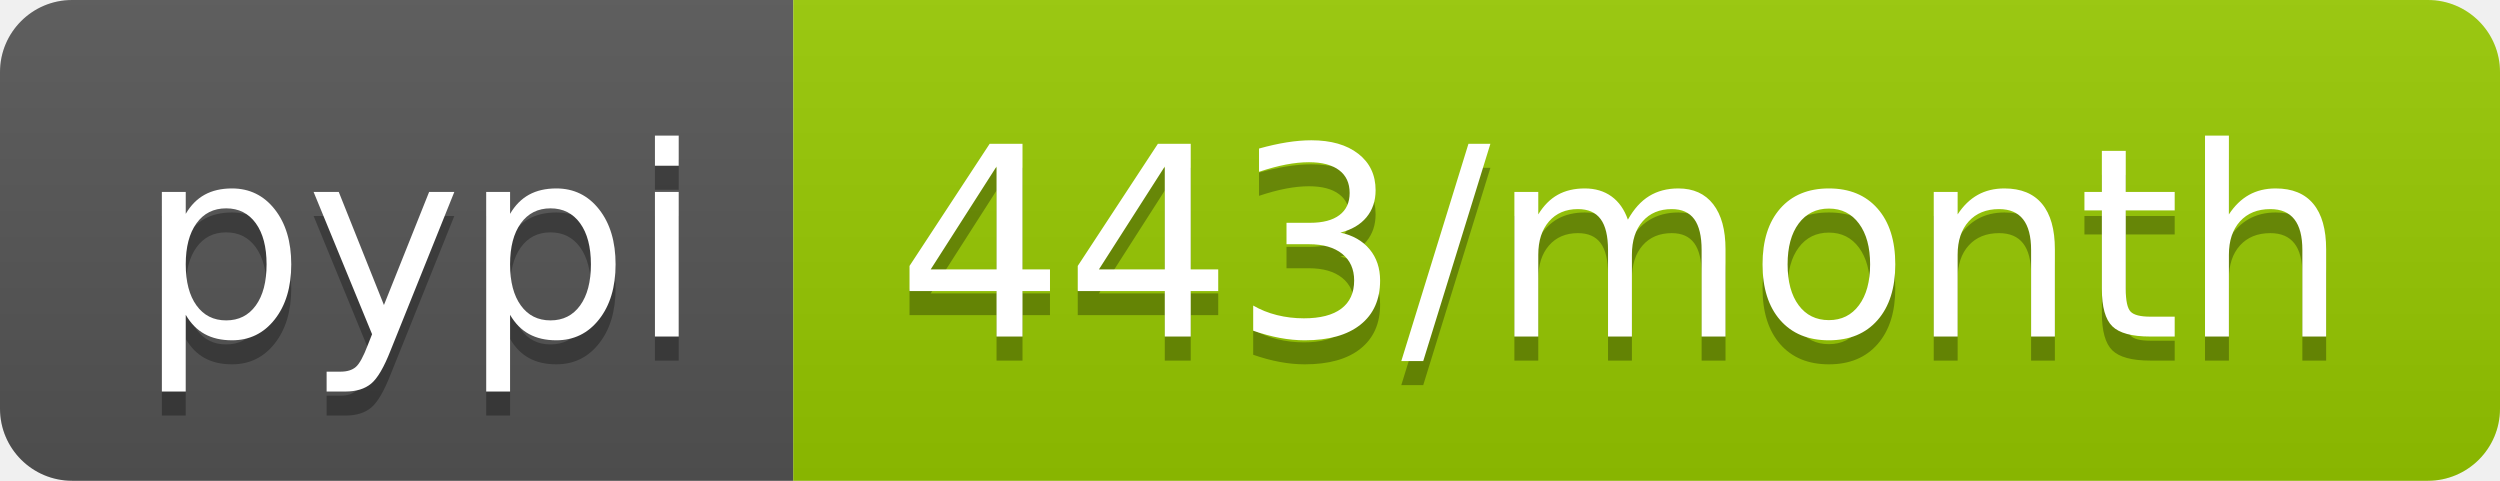
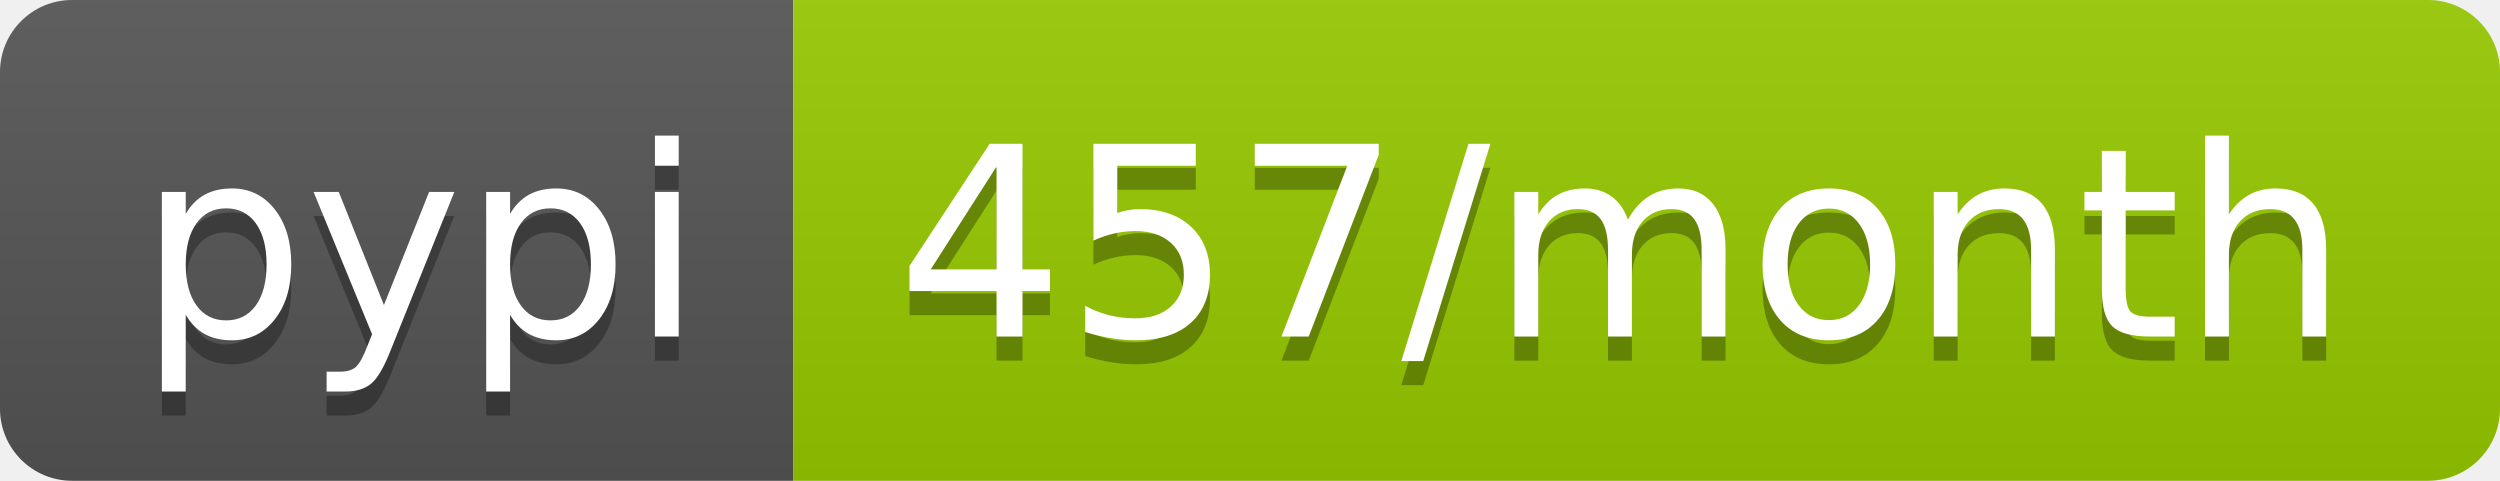
- <svg xmlns="http://www.w3.org/2000/svg" width="104" height="20" role="img" aria-label="pypi: 443/month">
+ <svg xmlns="http://www.w3.org/2000/svg" width="104" height="20" role="img" aria-label="pypi: 457/month">
  <linearGradient id="s" x2="0" y2="100%">
    <stop offset="0" stop-color="#bbb" stop-opacity=".1" />
    <stop offset="1" stop-opacity=".1" />
  </linearGradient>
  <clipPath id="r">
    <rect width="104" height="20" rx="3" fill="#fff" />
  </clipPath>
  <g clip-path="url(#r)">
    <rect width="33" height="20" fill="#555" />
    <rect x="33" width="71" height="20" fill="#97ca00" />
    <rect width="104" height="20" fill="url(#s)" />
  </g>
  <g fill="#fff" text-anchor="middle" font-family="Verdana,Geneva,DejaVu Sans,sans-serif" text-rendering="geometricPrecision" font-size="110">
    <text aria-hidden="true" x="175" y="150" fill="#010101" fill-opacity=".3" transform="scale(.1)" textLength="230">pypi</text>
    <text x="175" y="140" transform="scale(.1)" fill="#fff" textLength="230">pypi</text>
-     <text aria-hidden="true" x="675" y="150" fill="#010101" fill-opacity=".3" transform="scale(.1)" textLength="610">443/month</text>
-     <text x="675" y="140" transform="scale(.1)" fill="#fff" textLength="610">443/month</text>
+     <text aria-hidden="true" x="675" y="150" fill="#010101" fill-opacity=".3" transform="scale(.1)" textLength="610">457/month</text>
+     <text x="675" y="140" transform="scale(.1)" fill="#fff" textLength="610">457/month</text>
  </g>
</svg>
